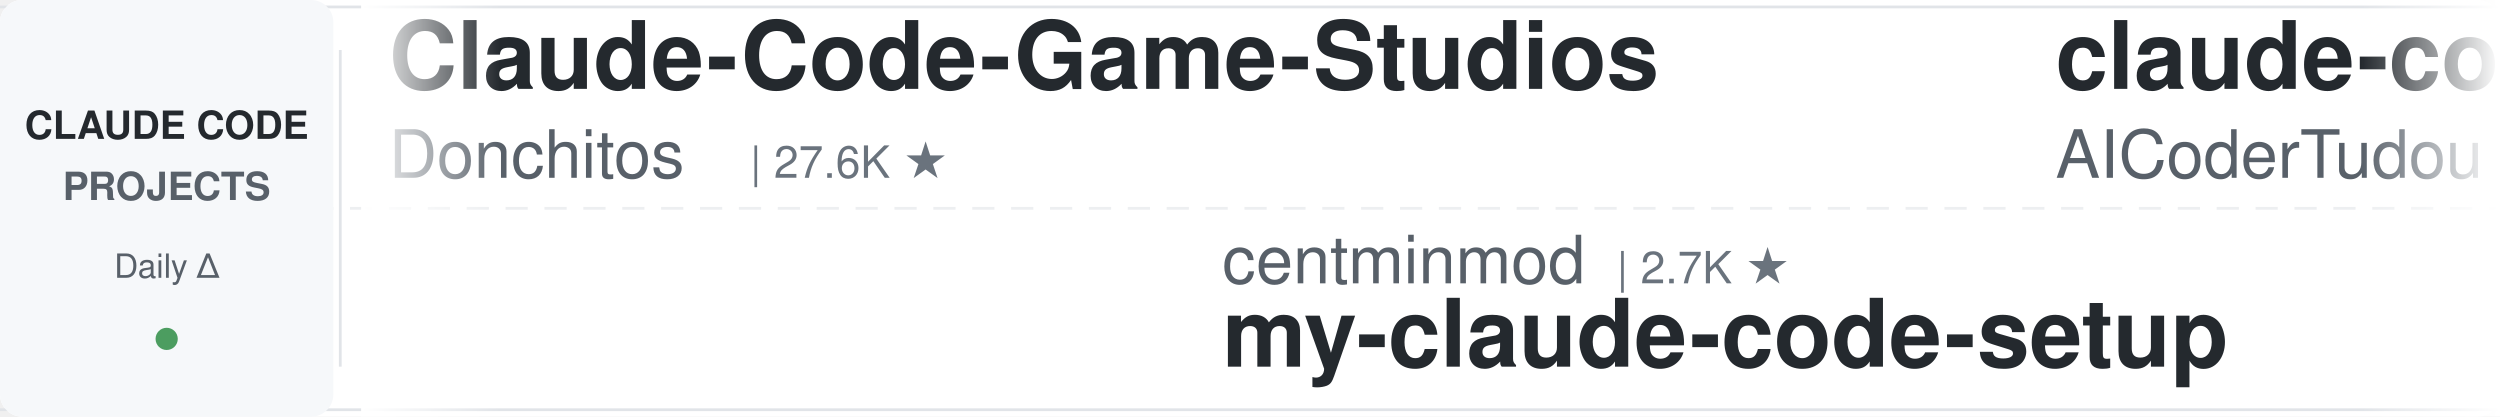
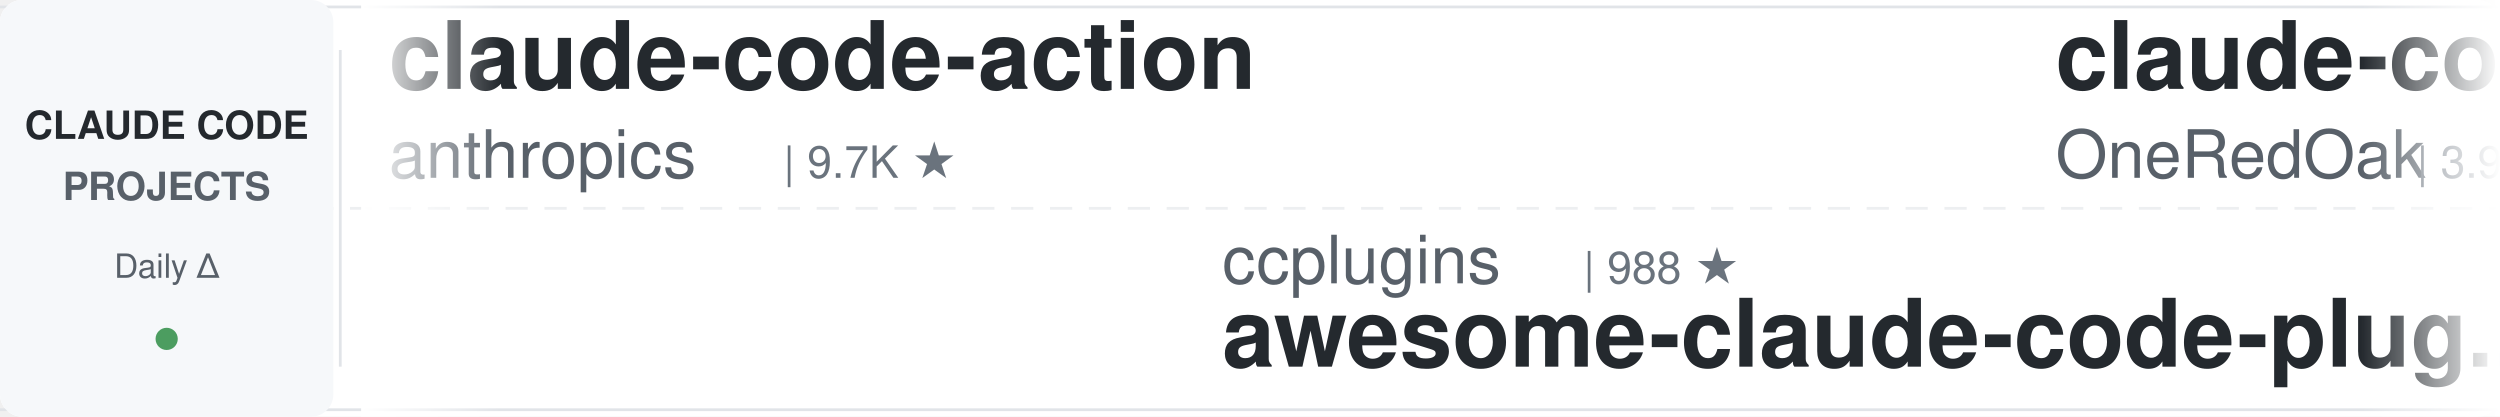
<svg xmlns="http://www.w3.org/2000/svg" width="900" height="150">
  <defs>
    <linearGradient id="leftFade" x1="0%" y1="0%" x2="100%" y2="0%">
      <stop offset="0%" style="stop-color:#ffffff;stop-opacity:1" />
      <stop offset="100%" style="stop-color:#ffffff;stop-opacity:0" />
    </linearGradient>
    <linearGradient id="rightFade" x1="0%" y1="0%" x2="100%" y2="0%">
      <stop offset="0%" style="stop-color:#ffffff;stop-opacity:0" />
      <stop offset="100%" style="stop-color:#ffffff;stop-opacity:1" />
    </linearGradient>
  </defs>
  <rect width="900" height="150" fill="#ffffff" rx="8" />
  <rect x="0" y="2" width="900" height="1" fill="#e1e4e8" />
  <rect x="0" y="147" width="900" height="1" fill="#e1e4e8" />
  <line x1="0" y1="75" x2="900" y2="75" stroke="#e1e4e8" stroke-width="1" stroke-dasharray="8 6" opacity="0.6" />
  <rect x="0" y="0" width="120" height="150" fill="#f6f8fa" rx="8" />
  <text x="60" y="50" font-family="-apple-system, BlinkMacSystemFont, 'Segoe UI', Helvetica, Arial, sans-serif" font-size="14" font-weight="600" fill="#24292e" text-anchor="middle">CLAUDE CODE</text>
  <text x="60" y="72" font-family="-apple-system, BlinkMacSystemFont, 'Segoe UI', Helvetica, Arial, sans-serif" font-size="14" font-weight="600" fill="#586069" text-anchor="middle">PROJECTS</text>
  <text x="60" y="100" font-family="-apple-system, BlinkMacSystemFont, 'Segoe UI', Helvetica, Arial, sans-serif" font-size="12" font-weight="500" fill="#586069" text-anchor="middle">Daily Δ</text>
  <circle cx="60" cy="122" r="4" fill="#22863a" opacity="0.8" />
  <rect x="122" y="18" width="1" height="114" fill="#e1e4e8" />
  <clipPath id="tickerClip">
    <rect x="130" y="0" width="770" height="150" />
  </clipPath>
  <g clip-path="url(#tickerClip)">
    <g id="tickerItems">
      <animateTransform attributeName="transform" attributeType="XML" type="translate" from="0 0" to="-3000 0" dur="54s" repeatCount="indefinite" />
      <g transform="translate(0, 0)">
-         <text x="140" y="32" font-family="-apple-system, BlinkMacSystemFont, 'Segoe UI', Helvetica, Arial, sans-serif" font-size="34" font-weight="600" fill="#24292e">Claude-Code-Game-Studios</text>
-         <text x="140" y="64" font-family="-apple-system, BlinkMacSystemFont, 'Segoe UI', Helvetica, Arial, sans-serif" font-size="24" font-weight="400" fill="#586069">Donchitos</text>
-         <text x="270" y="64" font-family="-apple-system, BlinkMacSystemFont, 'Segoe UI', Helvetica, Arial, sans-serif" font-size="16" font-weight="500" fill="#6a737d">| 27.6K ★</text>
+         <text x="140" y="32" font-family="-apple-system, BlinkMacSystemFont, 'Segoe UI', Helvetica, Arial, sans-serif" font-size="34" font-weight="600" fill="#24292e">claude-code-action</text>
+         <text x="140" y="64" font-family="-apple-system, BlinkMacSystemFont, 'Segoe UI', Helvetica, Arial, sans-serif" font-size="24" font-weight="400" fill="#586069">anthropics</text>
+         <text x="282" y="64" font-family="-apple-system, BlinkMacSystemFont, 'Segoe UI', Helvetica, Arial, sans-serif" font-size="16" font-weight="500" fill="#6a737d">| 9.7K ★</text>
      </g>
      <g transform="translate(300, 0)">
-         <text x="140" y="102" font-family="-apple-system, BlinkMacSystemFont, 'Segoe UI', Helvetica, Arial, sans-serif" font-size="24" font-weight="400" fill="#586069">centminmod</text>
-         <text x="282" y="102" font-family="-apple-system, BlinkMacSystemFont, 'Segoe UI', Helvetica, Arial, sans-serif" font-size="16" font-weight="500" fill="#6a737d">| 2.7K ★</text>
-         <text x="140" y="132" font-family="-apple-system, BlinkMacSystemFont, 'Segoe UI', Helvetica, Arial, sans-serif" font-size="34" font-weight="600" fill="#24292e">my-claude-code-setup</text>
+         <text x="140" y="102" font-family="-apple-system, BlinkMacSystemFont, 'Segoe UI', Helvetica, Arial, sans-serif" font-size="24" font-weight="400" fill="#586069">ccplugins</text>
+         <text x="270" y="102" font-family="-apple-system, BlinkMacSystemFont, 'Segoe UI', Helvetica, Arial, sans-serif" font-size="16" font-weight="500" fill="#6a737d">| 988 ★</text>
+         <text x="140" y="132" font-family="-apple-system, BlinkMacSystemFont, 'Segoe UI', Helvetica, Arial, sans-serif" font-size="34" font-weight="600" fill="#24292e">awesome-claude-code-plug...</text>
      </g>
      <g transform="translate(600, 0)">
-         <text x="140" y="32" font-family="-apple-system, BlinkMacSystemFont, 'Segoe UI', Helvetica, Arial, sans-serif" font-size="34" font-weight="600" fill="#24292e">claude-code-tudou</text>
-         <text x="140" y="64" font-family="-apple-system, BlinkMacSystemFont, 'Segoe UI', Helvetica, Arial, sans-serif" font-size="24" font-weight="400" fill="#586069">AICoderTudou</text>
-         <text x="306" y="64" font-family="-apple-system, BlinkMacSystemFont, 'Segoe UI', Helvetica, Arial, sans-serif" font-size="16" font-weight="500" fill="#6a737d">| 491 ★</text>
+         <text x="140" y="32" font-family="-apple-system, BlinkMacSystemFont, 'Segoe UI', Helvetica, Arial, sans-serif" font-size="34" font-weight="600" fill="#24292e">claude-code-workflows</text>
+         <text x="140" y="64" font-family="-apple-system, BlinkMacSystemFont, 'Segoe UI', Helvetica, Arial, sans-serif" font-size="24" font-weight="400" fill="#586069">OneRedOak</text>
+         <text x="270" y="64" font-family="-apple-system, BlinkMacSystemFont, 'Segoe UI', Helvetica, Arial, sans-serif" font-size="16" font-weight="500" fill="#6a737d">| 3.9K ★</text>
      </g>
      <g transform="translate(900, 0)">
-         <text x="140" y="102" font-family="-apple-system, BlinkMacSystemFont, 'Segoe UI', Helvetica, Arial, sans-serif" font-size="24" font-weight="400" fill="#586069">liuup</text>
-         <text x="222" y="102" font-family="-apple-system, BlinkMacSystemFont, 'Segoe UI', Helvetica, Arial, sans-serif" font-size="16" font-weight="500" fill="#6a737d">| 4.0K ★</text>
-         <text x="140" y="132" font-family="-apple-system, BlinkMacSystemFont, 'Segoe UI', Helvetica, Arial, sans-serif" font-size="34" font-weight="600" fill="#24292e">claude-code-analysis</text>
+         <text x="140" y="102" font-family="-apple-system, BlinkMacSystemFont, 'Segoe UI', Helvetica, Arial, sans-serif" font-size="24" font-weight="400" fill="#586069">frankbria</text>
+         <text x="270" y="102" font-family="-apple-system, BlinkMacSystemFont, 'Segoe UI', Helvetica, Arial, sans-serif" font-size="16" font-weight="500" fill="#6a737d">| 9.7K ★</text>
+         <text x="140" y="132" font-family="-apple-system, BlinkMacSystemFont, 'Segoe UI', Helvetica, Arial, sans-serif" font-size="34" font-weight="600" fill="#24292e">ralph-claude-code</text>
      </g>
      <g transform="translate(1200, 0)">
-         <text x="140" y="32" font-family="-apple-system, BlinkMacSystemFont, 'Segoe UI', Helvetica, Arial, sans-serif" font-size="34" font-weight="600" fill="#24292e">awesome-claude-code-plug...</text>
-         <text x="140" y="64" font-family="-apple-system, BlinkMacSystemFont, 'Segoe UI', Helvetica, Arial, sans-serif" font-size="24" font-weight="400" fill="#586069">ccplugins</text>
-         <text x="270" y="64" font-family="-apple-system, BlinkMacSystemFont, 'Segoe UI', Helvetica, Arial, sans-serif" font-size="16" font-weight="500" fill="#6a737d">| 988 ★</text>
+         <text x="140" y="32" font-family="-apple-system, BlinkMacSystemFont, 'Segoe UI', Helvetica, Arial, sans-serif" font-size="34" font-weight="600" fill="#24292e">claude-code-infrastructu...</text>
+         <text x="140" y="64" font-family="-apple-system, BlinkMacSystemFont, 'Segoe UI', Helvetica, Arial, sans-serif" font-size="24" font-weight="400" fill="#586069">diet103</text>
+         <text x="246" y="64" font-family="-apple-system, BlinkMacSystemFont, 'Segoe UI', Helvetica, Arial, sans-serif" font-size="16" font-weight="500" fill="#6a737d">| 10.0K ★</text>
      </g>
      <g transform="translate(1500, 0)">
-         <text x="140" y="102" font-family="-apple-system, BlinkMacSystemFont, 'Segoe UI', Helvetica, Arial, sans-serif" font-size="24" font-weight="400" fill="#586069">davila7</text>
-         <text x="246" y="102" font-family="-apple-system, BlinkMacSystemFont, 'Segoe UI', Helvetica, Arial, sans-serif" font-size="16" font-weight="500" fill="#6a737d">| 32.9K ★</text>
-         <text x="140" y="132" font-family="-apple-system, BlinkMacSystemFont, 'Segoe UI', Helvetica, Arial, sans-serif" font-size="34" font-weight="600" fill="#24292e">claude-code-templates</text>
+         <text x="140" y="102" font-family="-apple-system, BlinkMacSystemFont, 'Segoe UI', Helvetica, Arial, sans-serif" font-size="24" font-weight="400" fill="#586069">huangserva</text>
+         <text x="282" y="102" font-family="-apple-system, BlinkMacSystemFont, 'Segoe UI', Helvetica, Arial, sans-serif" font-size="16" font-weight="500" fill="#6a737d">| 630 ★</text>
+         <text x="140" y="132" font-family="-apple-system, BlinkMacSystemFont, 'Segoe UI', Helvetica, Arial, sans-serif" font-size="34" font-weight="600" fill="#24292e">claude-code-cli</text>
      </g>
      <g transform="translate(1800, 0)">
-         <text x="140" y="32" font-family="-apple-system, BlinkMacSystemFont, 'Segoe UI', Helvetica, Arial, sans-serif" font-size="34" font-weight="600" fill="#24292e">Dive-into-Claude-Code</text>
-         <text x="140" y="64" font-family="-apple-system, BlinkMacSystemFont, 'Segoe UI', Helvetica, Arial, sans-serif" font-size="24" font-weight="400" fill="#586069">VILA-Lab</text>
-         <text x="258" y="64" font-family="-apple-system, BlinkMacSystemFont, 'Segoe UI', Helvetica, Arial, sans-serif" font-size="16" font-weight="500" fill="#6a737d">| 2.2K ★</text>
+         <text x="140" y="32" font-family="-apple-system, BlinkMacSystemFont, 'Segoe UI', Helvetica, Arial, sans-serif" font-size="34" font-weight="600" fill="#24292e">arcads-claude-code</text>
+         <text x="140" y="64" font-family="-apple-system, BlinkMacSystemFont, 'Segoe UI', Helvetica, Arial, sans-serif" font-size="24" font-weight="400" fill="#586069">krusemediallc</text>
+         <text x="318" y="64" font-family="-apple-system, BlinkMacSystemFont, 'Segoe UI', Helvetica, Arial, sans-serif" font-size="16" font-weight="500" fill="#6a737d">| 1.6K ★</text>
      </g>
      <g transform="translate(2100, 0)">
-         <text x="140" y="102" font-family="-apple-system, BlinkMacSystemFont, 'Segoe UI', Helvetica, Arial, sans-serif" font-size="24" font-weight="400" fill="#586069">Chachamaru127</text>
-         <text x="318" y="102" font-family="-apple-system, BlinkMacSystemFont, 'Segoe UI', Helvetica, Arial, sans-serif" font-size="16" font-weight="500" fill="#6a737d">| 3.2K ★</text>
-         <text x="140" y="132" font-family="-apple-system, BlinkMacSystemFont, 'Segoe UI', Helvetica, Arial, sans-serif" font-size="34" font-weight="600" fill="#24292e">claude-code-harness</text>
+         <text x="140" y="102" font-family="-apple-system, BlinkMacSystemFont, 'Segoe UI', Helvetica, Arial, sans-serif" font-size="24" font-weight="400" fill="#586069">Pimzino</text>
+         <text x="246" y="102" font-family="-apple-system, BlinkMacSystemFont, 'Segoe UI', Helvetica, Arial, sans-serif" font-size="16" font-weight="500" fill="#6a737d">| 3.9K ★</text>
+         <text x="140" y="132" font-family="-apple-system, BlinkMacSystemFont, 'Segoe UI', Helvetica, Arial, sans-serif" font-size="34" font-weight="600" fill="#24292e">claude-code-spec-workflo...</text>
      </g>
      <g transform="translate(2400, 0)">
-         <text x="140" y="32" font-family="-apple-system, BlinkMacSystemFont, 'Segoe UI', Helvetica, Arial, sans-serif" font-size="34" font-weight="600" fill="#24292e">ClaudeCodeAgents</text>
-         <text x="140" y="64" font-family="-apple-system, BlinkMacSystemFont, 'Segoe UI', Helvetica, Arial, sans-serif" font-size="24" font-weight="400" fill="#586069">darcyegb</text>
-         <text x="258" y="64" font-family="-apple-system, BlinkMacSystemFont, 'Segoe UI', Helvetica, Arial, sans-serif" font-size="16" font-weight="500" fill="#6a737d">| 780 ★</text>
+         <text x="140" y="32" font-family="-apple-system, BlinkMacSystemFont, 'Segoe UI', Helvetica, Arial, sans-serif" font-size="34" font-weight="600" fill="#24292e">claude-code-settings</text>
+         <text x="140" y="64" font-family="-apple-system, BlinkMacSystemFont, 'Segoe UI', Helvetica, Arial, sans-serif" font-size="24" font-weight="400" fill="#586069">feiskyer</text>
+         <text x="258" y="64" font-family="-apple-system, BlinkMacSystemFont, 'Segoe UI', Helvetica, Arial, sans-serif" font-size="16" font-weight="500" fill="#6a737d">| 1.7K ★</text>
      </g>
      <g transform="translate(2700, 0)">
-         <text x="140" y="102" font-family="-apple-system, BlinkMacSystemFont, 'Segoe UI', Helvetica, Arial, sans-serif" font-size="24" font-weight="400" fill="#586069">FlorianBruniaux</text>
-         <text x="342" y="102" font-family="-apple-system, BlinkMacSystemFont, 'Segoe UI', Helvetica, Arial, sans-serif" font-size="16" font-weight="500" fill="#6a737d">| 6.3K ★</text>
-         <text x="140" y="132" font-family="-apple-system, BlinkMacSystemFont, 'Segoe UI', Helvetica, Arial, sans-serif" font-size="34" font-weight="600" fill="#24292e">claude-code-ultimate-gui...</text>
+         <text x="140" y="102" font-family="-apple-system, BlinkMacSystemFont, 'Segoe UI', Helvetica, Arial, sans-serif" font-size="24" font-weight="400" fill="#586069">VoltAgent</text>
+         <text x="270" y="102" font-family="-apple-system, BlinkMacSystemFont, 'Segoe UI', Helvetica, Arial, sans-serif" font-size="16" font-weight="500" fill="#6a737d">| 26.1K ★</text>
+         <text x="140" y="132" font-family="-apple-system, BlinkMacSystemFont, 'Segoe UI', Helvetica, Arial, sans-serif" font-size="34" font-weight="600" fill="#24292e">awesome-claude-code-suba...</text>
      </g>
      <g transform="translate(3000, 0)">
-         <text x="140" y="32" font-family="-apple-system, BlinkMacSystemFont, 'Segoe UI', Helvetica, Arial, sans-serif" font-size="34" font-weight="600" fill="#24292e">Claude-Code-Game-Studios</text>
-         <text x="140" y="64" font-family="-apple-system, BlinkMacSystemFont, 'Segoe UI', Helvetica, Arial, sans-serif" font-size="24" font-weight="400" fill="#586069">Donchitos</text>
-         <text x="270" y="64" font-family="-apple-system, BlinkMacSystemFont, 'Segoe UI', Helvetica, Arial, sans-serif" font-size="16" font-weight="500" fill="#6a737d">| 27.6K ★</text>
+         <text x="140" y="32" font-family="-apple-system, BlinkMacSystemFont, 'Segoe UI', Helvetica, Arial, sans-serif" font-size="34" font-weight="600" fill="#24292e">claude-code-action</text>
+         <text x="140" y="64" font-family="-apple-system, BlinkMacSystemFont, 'Segoe UI', Helvetica, Arial, sans-serif" font-size="24" font-weight="400" fill="#586069">anthropics</text>
+         <text x="282" y="64" font-family="-apple-system, BlinkMacSystemFont, 'Segoe UI', Helvetica, Arial, sans-serif" font-size="16" font-weight="500" fill="#6a737d">| 9.7K ★</text>
      </g>
      <g transform="translate(3300, 0)">
-         <text x="140" y="102" font-family="-apple-system, BlinkMacSystemFont, 'Segoe UI', Helvetica, Arial, sans-serif" font-size="24" font-weight="400" fill="#586069">centminmod</text>
-         <text x="282" y="102" font-family="-apple-system, BlinkMacSystemFont, 'Segoe UI', Helvetica, Arial, sans-serif" font-size="16" font-weight="500" fill="#6a737d">| 2.7K ★</text>
-         <text x="140" y="132" font-family="-apple-system, BlinkMacSystemFont, 'Segoe UI', Helvetica, Arial, sans-serif" font-size="34" font-weight="600" fill="#24292e">my-claude-code-setup</text>
+         <text x="140" y="102" font-family="-apple-system, BlinkMacSystemFont, 'Segoe UI', Helvetica, Arial, sans-serif" font-size="24" font-weight="400" fill="#586069">ccplugins</text>
+         <text x="270" y="102" font-family="-apple-system, BlinkMacSystemFont, 'Segoe UI', Helvetica, Arial, sans-serif" font-size="16" font-weight="500" fill="#6a737d">| 988 ★</text>
+         <text x="140" y="132" font-family="-apple-system, BlinkMacSystemFont, 'Segoe UI', Helvetica, Arial, sans-serif" font-size="34" font-weight="600" fill="#24292e">awesome-claude-code-plug...</text>
      </g>
      <g transform="translate(3600, 0)">
-         <text x="140" y="32" font-family="-apple-system, BlinkMacSystemFont, 'Segoe UI', Helvetica, Arial, sans-serif" font-size="34" font-weight="600" fill="#24292e">claude-code-tudou</text>
-         <text x="140" y="64" font-family="-apple-system, BlinkMacSystemFont, 'Segoe UI', Helvetica, Arial, sans-serif" font-size="24" font-weight="400" fill="#586069">AICoderTudou</text>
-         <text x="306" y="64" font-family="-apple-system, BlinkMacSystemFont, 'Segoe UI', Helvetica, Arial, sans-serif" font-size="16" font-weight="500" fill="#6a737d">| 491 ★</text>
+         <text x="140" y="32" font-family="-apple-system, BlinkMacSystemFont, 'Segoe UI', Helvetica, Arial, sans-serif" font-size="34" font-weight="600" fill="#24292e">claude-code-workflows</text>
+         <text x="140" y="64" font-family="-apple-system, BlinkMacSystemFont, 'Segoe UI', Helvetica, Arial, sans-serif" font-size="24" font-weight="400" fill="#586069">OneRedOak</text>
+         <text x="270" y="64" font-family="-apple-system, BlinkMacSystemFont, 'Segoe UI', Helvetica, Arial, sans-serif" font-size="16" font-weight="500" fill="#6a737d">| 3.9K ★</text>
      </g>
      <g transform="translate(3900, 0)">
-         <text x="140" y="102" font-family="-apple-system, BlinkMacSystemFont, 'Segoe UI', Helvetica, Arial, sans-serif" font-size="24" font-weight="400" fill="#586069">liuup</text>
-         <text x="222" y="102" font-family="-apple-system, BlinkMacSystemFont, 'Segoe UI', Helvetica, Arial, sans-serif" font-size="16" font-weight="500" fill="#6a737d">| 4.0K ★</text>
-         <text x="140" y="132" font-family="-apple-system, BlinkMacSystemFont, 'Segoe UI', Helvetica, Arial, sans-serif" font-size="34" font-weight="600" fill="#24292e">claude-code-analysis</text>
+         <text x="140" y="102" font-family="-apple-system, BlinkMacSystemFont, 'Segoe UI', Helvetica, Arial, sans-serif" font-size="24" font-weight="400" fill="#586069">frankbria</text>
+         <text x="270" y="102" font-family="-apple-system, BlinkMacSystemFont, 'Segoe UI', Helvetica, Arial, sans-serif" font-size="16" font-weight="500" fill="#6a737d">| 9.7K ★</text>
+         <text x="140" y="132" font-family="-apple-system, BlinkMacSystemFont, 'Segoe UI', Helvetica, Arial, sans-serif" font-size="34" font-weight="600" fill="#24292e">ralph-claude-code</text>
      </g>
    </g>
  </g>
  <rect x="130" y="0" width="50" height="150" fill="url(#leftFade)" />
  <rect x="850" y="0" width="50" height="150" fill="url(#rightFade)" />
</svg>
